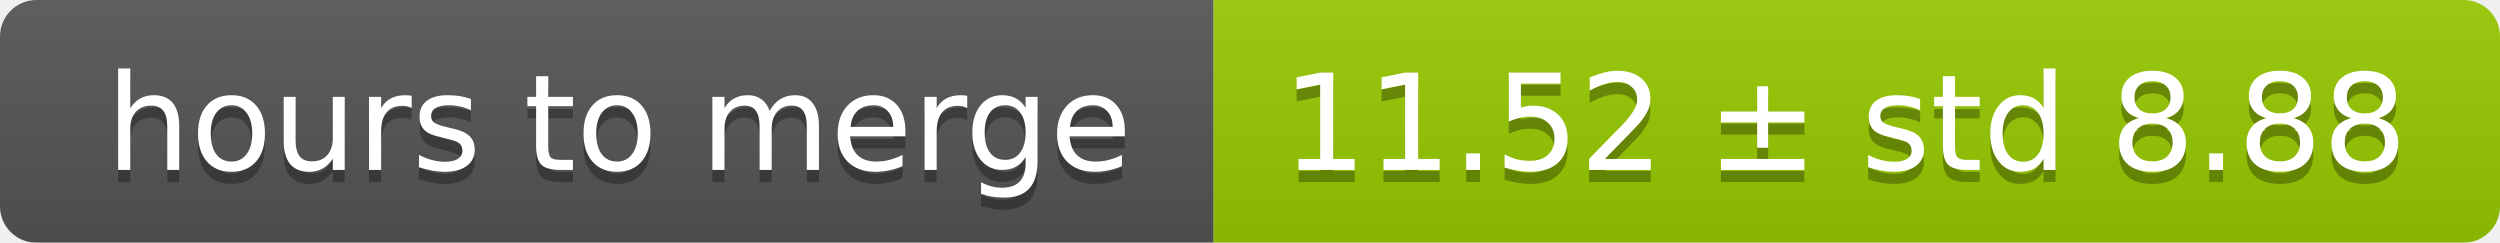
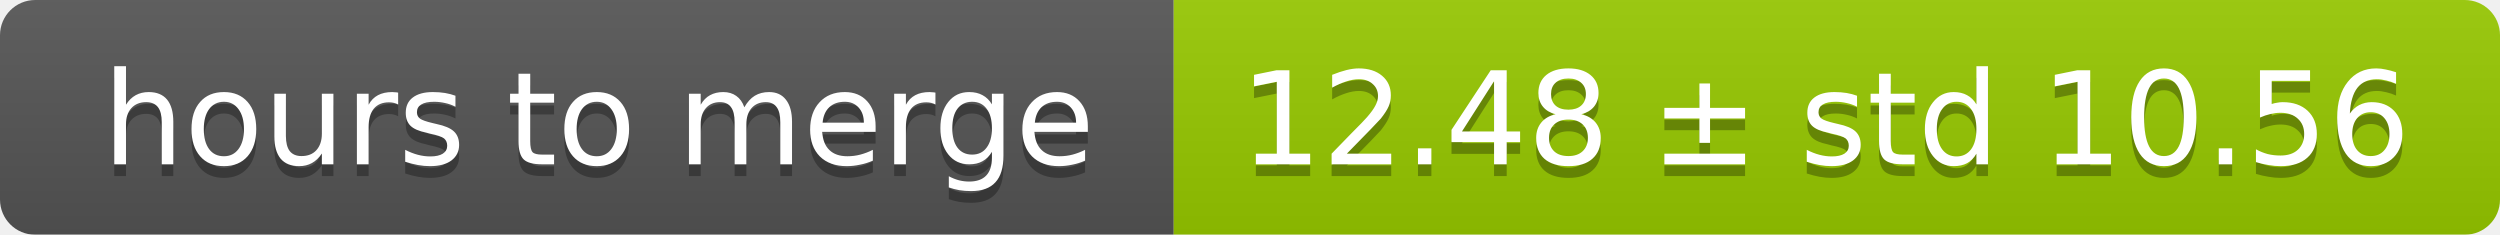
- <svg xmlns="http://www.w3.org/2000/svg" width="206" height="20">
+ <svg xmlns="http://www.w3.org/2000/svg" width="213" height="20">
  <linearGradient id="smooth" x2="0" y2="100%">
    <stop offset="0" stop-color="#bbb" stop-opacity=".1" />
    <stop offset="1" stop-opacity=".1" />
  </linearGradient>
  <mask id="round">
-     <rect width="206" height="20" rx="3" fill="#fff" />
+     <rect width="213" height="20" rx="3" fill="#fff" />
  </mask>
  <g mask="url(#round)">
    <rect width="100" height="20" fill="#555" />
-     <rect x="100" width="106" height="20" fill="#97ca00" />
-     <rect width="206" height="20" fill="url(#smooth)" />
+     <rect x="100" width="113" height="20" fill="#97ca00" />
+     <rect width="213" height="20" fill="url(#smooth)" />
  </g>
  <g fill="#fff" text-anchor="middle" font-family="DejaVu Sans,Verdana,Geneva,sans-serif" font-size="11">
    <text x="51" y="15" fill="#010101" fill-opacity=".3">hours to merge</text>
    <text x="51" y="14">hours to merge</text>
-     <text x="152" y="15" fill="#010101" fill-opacity=".3">11.52 ± std 8.88</text>
-     <text x="152" y="14">11.52 ± std 8.88</text>
+     <text x="155.5" y="15" fill="#010101" fill-opacity=".3">12.48 ± std 10.56</text>
+     <text x="155.5" y="14">12.48 ± std 10.56</text>
  </g>
</svg>
